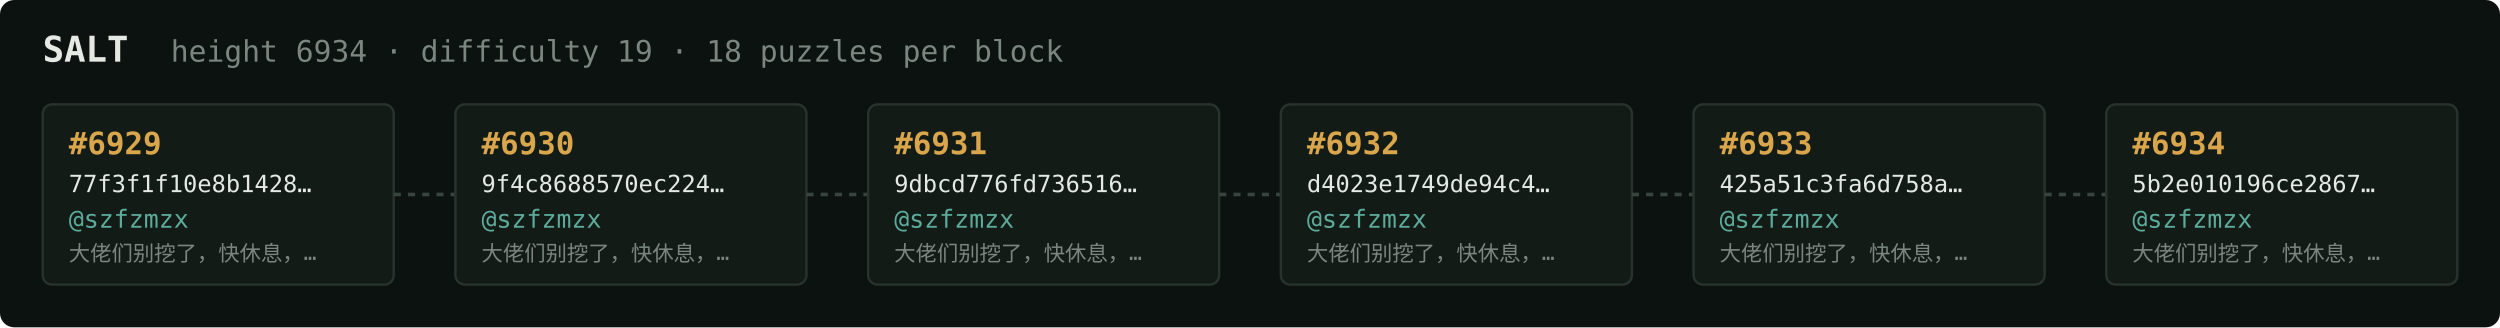
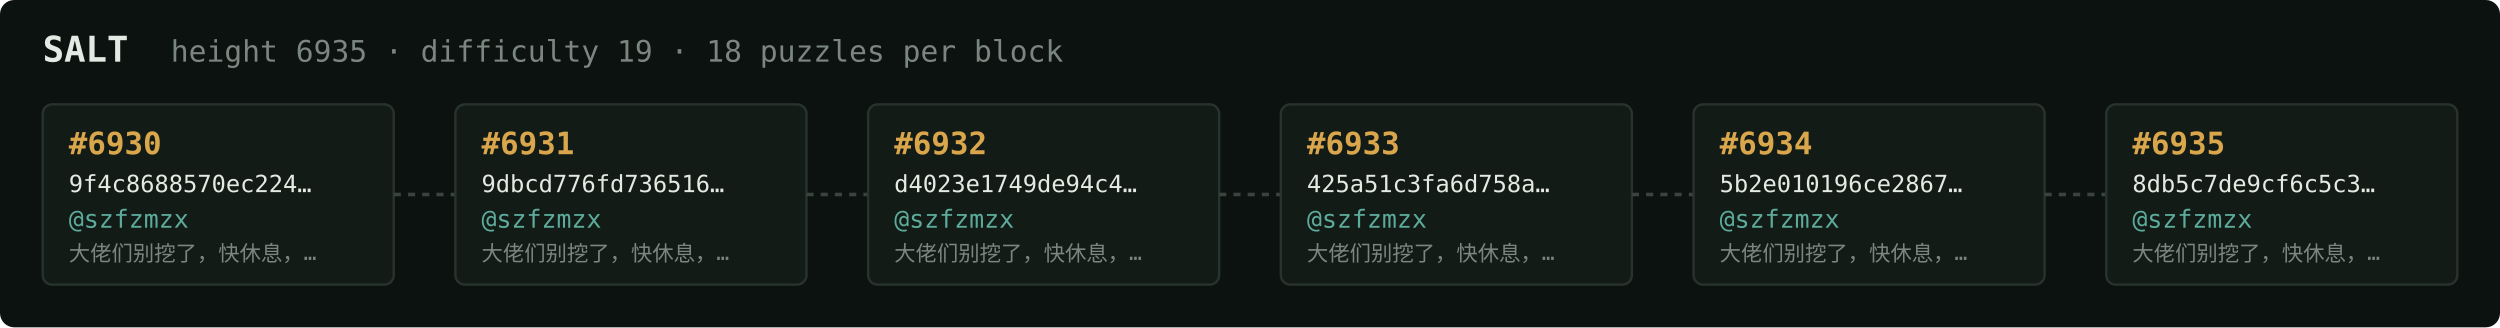
<svg xmlns="http://www.w3.org/2000/svg" width="1054" height="138" viewBox="0 0 1054 138" font-family="ui-monospace,SFMono-Regular,Menlo,monospace">
  <rect fill="#0c1210" width="1054" height="138" rx="6" />
  <text x="18" y="26" fill="#e5e9e3" font-size="15" font-weight="700">SALT</text>
-   <text x="72" y="26" fill="#7a867f" font-size="12.5">height 6934 · difficulty 19 · 18 puzzles per block</text>
+   <text x="72" y="26" fill="#7a867f" font-size="12.5">height 6935 · difficulty 19 · 18 puzzles per block</text>
  <rect x="18" y="44" width="148" height="76" rx="4" fill="#131b17" stroke="#28332e" stroke-width="1" />
-   <text x="29" y="65" fill="#d9a64c" font-size="13" font-weight="700">#6929</text>
-   <text x="29" y="81" fill="#e5e9e3" font-size="10">77f3f1f10e8b1428…</text>
+   <text x="29" y="65" fill="#d9a64c" font-size="13" font-weight="700">#6930</text>
+   <text x="29" y="81" fill="#e5e9e3" font-size="10">9f4c8688570ec224…</text>
  <text x="29" y="96" fill="#5cab9b" font-size="10.5">@szfzmzx</text>
  <text x="29" y="110" fill="#7a867f" font-size="9">大佬们别挖了，快休息，…</text>
  <line x1="166" y1="82.0" x2="192" y2="82.0" stroke="#38443e" stroke-width="1.5" stroke-dasharray="3 3" />
  <rect x="192" y="44" width="148" height="76" rx="4" fill="#131b17" stroke="#28332e" stroke-width="1" />
-   <text x="203" y="65" fill="#d9a64c" font-size="13" font-weight="700">#6930</text>
-   <text x="203" y="81" fill="#e5e9e3" font-size="10">9f4c8688570ec224…</text>
+   <text x="203" y="65" fill="#d9a64c" font-size="13" font-weight="700">#6931</text>
+   <text x="203" y="81" fill="#e5e9e3" font-size="10">9dbcd776fd736516…</text>
  <text x="203" y="96" fill="#5cab9b" font-size="10.5">@szfzmzx</text>
  <text x="203" y="110" fill="#7a867f" font-size="9">大佬们别挖了，快休息，…</text>
  <line x1="340" y1="82.0" x2="366" y2="82.0" stroke="#38443e" stroke-width="1.5" stroke-dasharray="3 3" />
  <rect x="366" y="44" width="148" height="76" rx="4" fill="#131b17" stroke="#28332e" stroke-width="1" />
-   <text x="377" y="65" fill="#d9a64c" font-size="13" font-weight="700">#6931</text>
-   <text x="377" y="81" fill="#e5e9e3" font-size="10">9dbcd776fd736516…</text>
+   <text x="377" y="65" fill="#d9a64c" font-size="13" font-weight="700">#6932</text>
+   <text x="377" y="81" fill="#e5e9e3" font-size="10">d4023e1749de94c4…</text>
  <text x="377" y="96" fill="#5cab9b" font-size="10.5">@szfzmzx</text>
  <text x="377" y="110" fill="#7a867f" font-size="9">大佬们别挖了，快休息，…</text>
  <line x1="514" y1="82.0" x2="540" y2="82.0" stroke="#38443e" stroke-width="1.5" stroke-dasharray="3 3" />
  <rect x="540" y="44" width="148" height="76" rx="4" fill="#131b17" stroke="#28332e" stroke-width="1" />
-   <text x="551" y="65" fill="#d9a64c" font-size="13" font-weight="700">#6932</text>
-   <text x="551" y="81" fill="#e5e9e3" font-size="10">d4023e1749de94c4…</text>
+   <text x="551" y="65" fill="#d9a64c" font-size="13" font-weight="700">#6933</text>
+   <text x="551" y="81" fill="#e5e9e3" font-size="10">425a51c3fa6d758a…</text>
  <text x="551" y="96" fill="#5cab9b" font-size="10.5">@szfzmzx</text>
  <text x="551" y="110" fill="#7a867f" font-size="9">大佬们别挖了，快休息，…</text>
  <line x1="688" y1="82.0" x2="714" y2="82.0" stroke="#38443e" stroke-width="1.5" stroke-dasharray="3 3" />
  <rect x="714" y="44" width="148" height="76" rx="4" fill="#131b17" stroke="#28332e" stroke-width="1" />
-   <text x="725" y="65" fill="#d9a64c" font-size="13" font-weight="700">#6933</text>
-   <text x="725" y="81" fill="#e5e9e3" font-size="10">425a51c3fa6d758a…</text>
+   <text x="725" y="65" fill="#d9a64c" font-size="13" font-weight="700">#6934</text>
+   <text x="725" y="81" fill="#e5e9e3" font-size="10">5b2e010196ce2867…</text>
  <text x="725" y="96" fill="#5cab9b" font-size="10.5">@szfzmzx</text>
  <text x="725" y="110" fill="#7a867f" font-size="9">大佬们别挖了，快休息，…</text>
  <line x1="862" y1="82.0" x2="888" y2="82.0" stroke="#38443e" stroke-width="1.5" stroke-dasharray="3 3" />
  <rect x="888" y="44" width="148" height="76" rx="4" fill="#131b17" stroke="#28332e" stroke-width="1" />
-   <text x="899" y="65" fill="#d9a64c" font-size="13" font-weight="700">#6934</text>
-   <text x="899" y="81" fill="#e5e9e3" font-size="10">5b2e010196ce2867…</text>
+   <text x="899" y="65" fill="#d9a64c" font-size="13" font-weight="700">#6935</text>
+   <text x="899" y="81" fill="#e5e9e3" font-size="10">8db5c7de9cf6c5c3…</text>
  <text x="899" y="96" fill="#5cab9b" font-size="10.5">@szfzmzx</text>
  <text x="899" y="110" fill="#7a867f" font-size="9">大佬们别挖了，快休息，…</text>
</svg>
